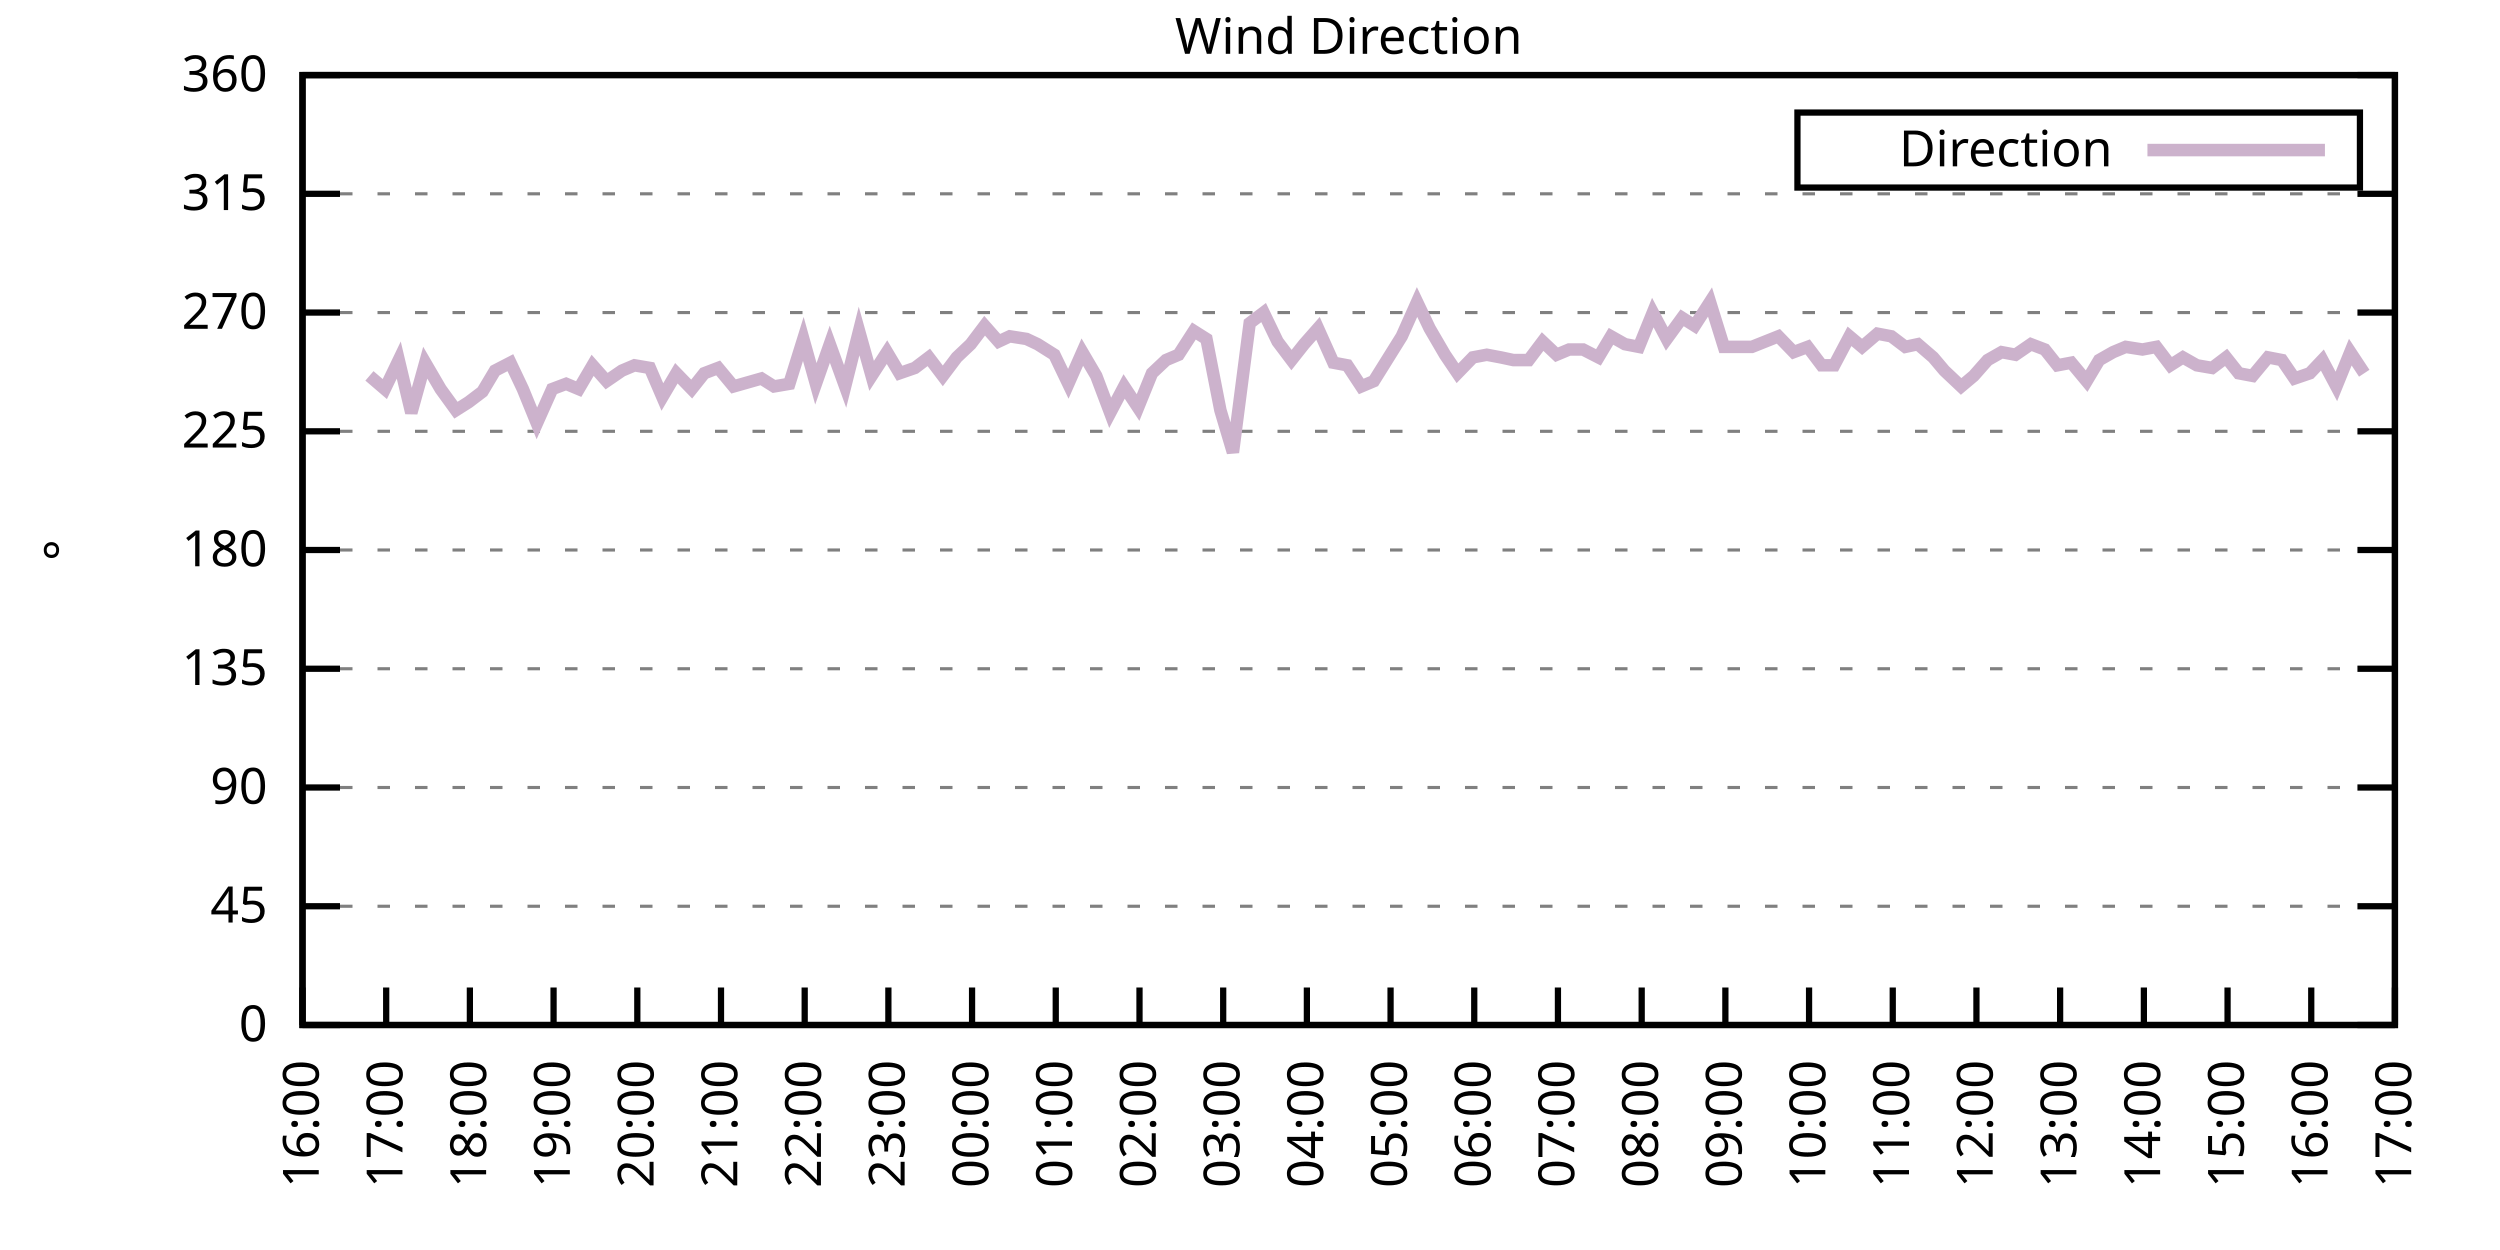
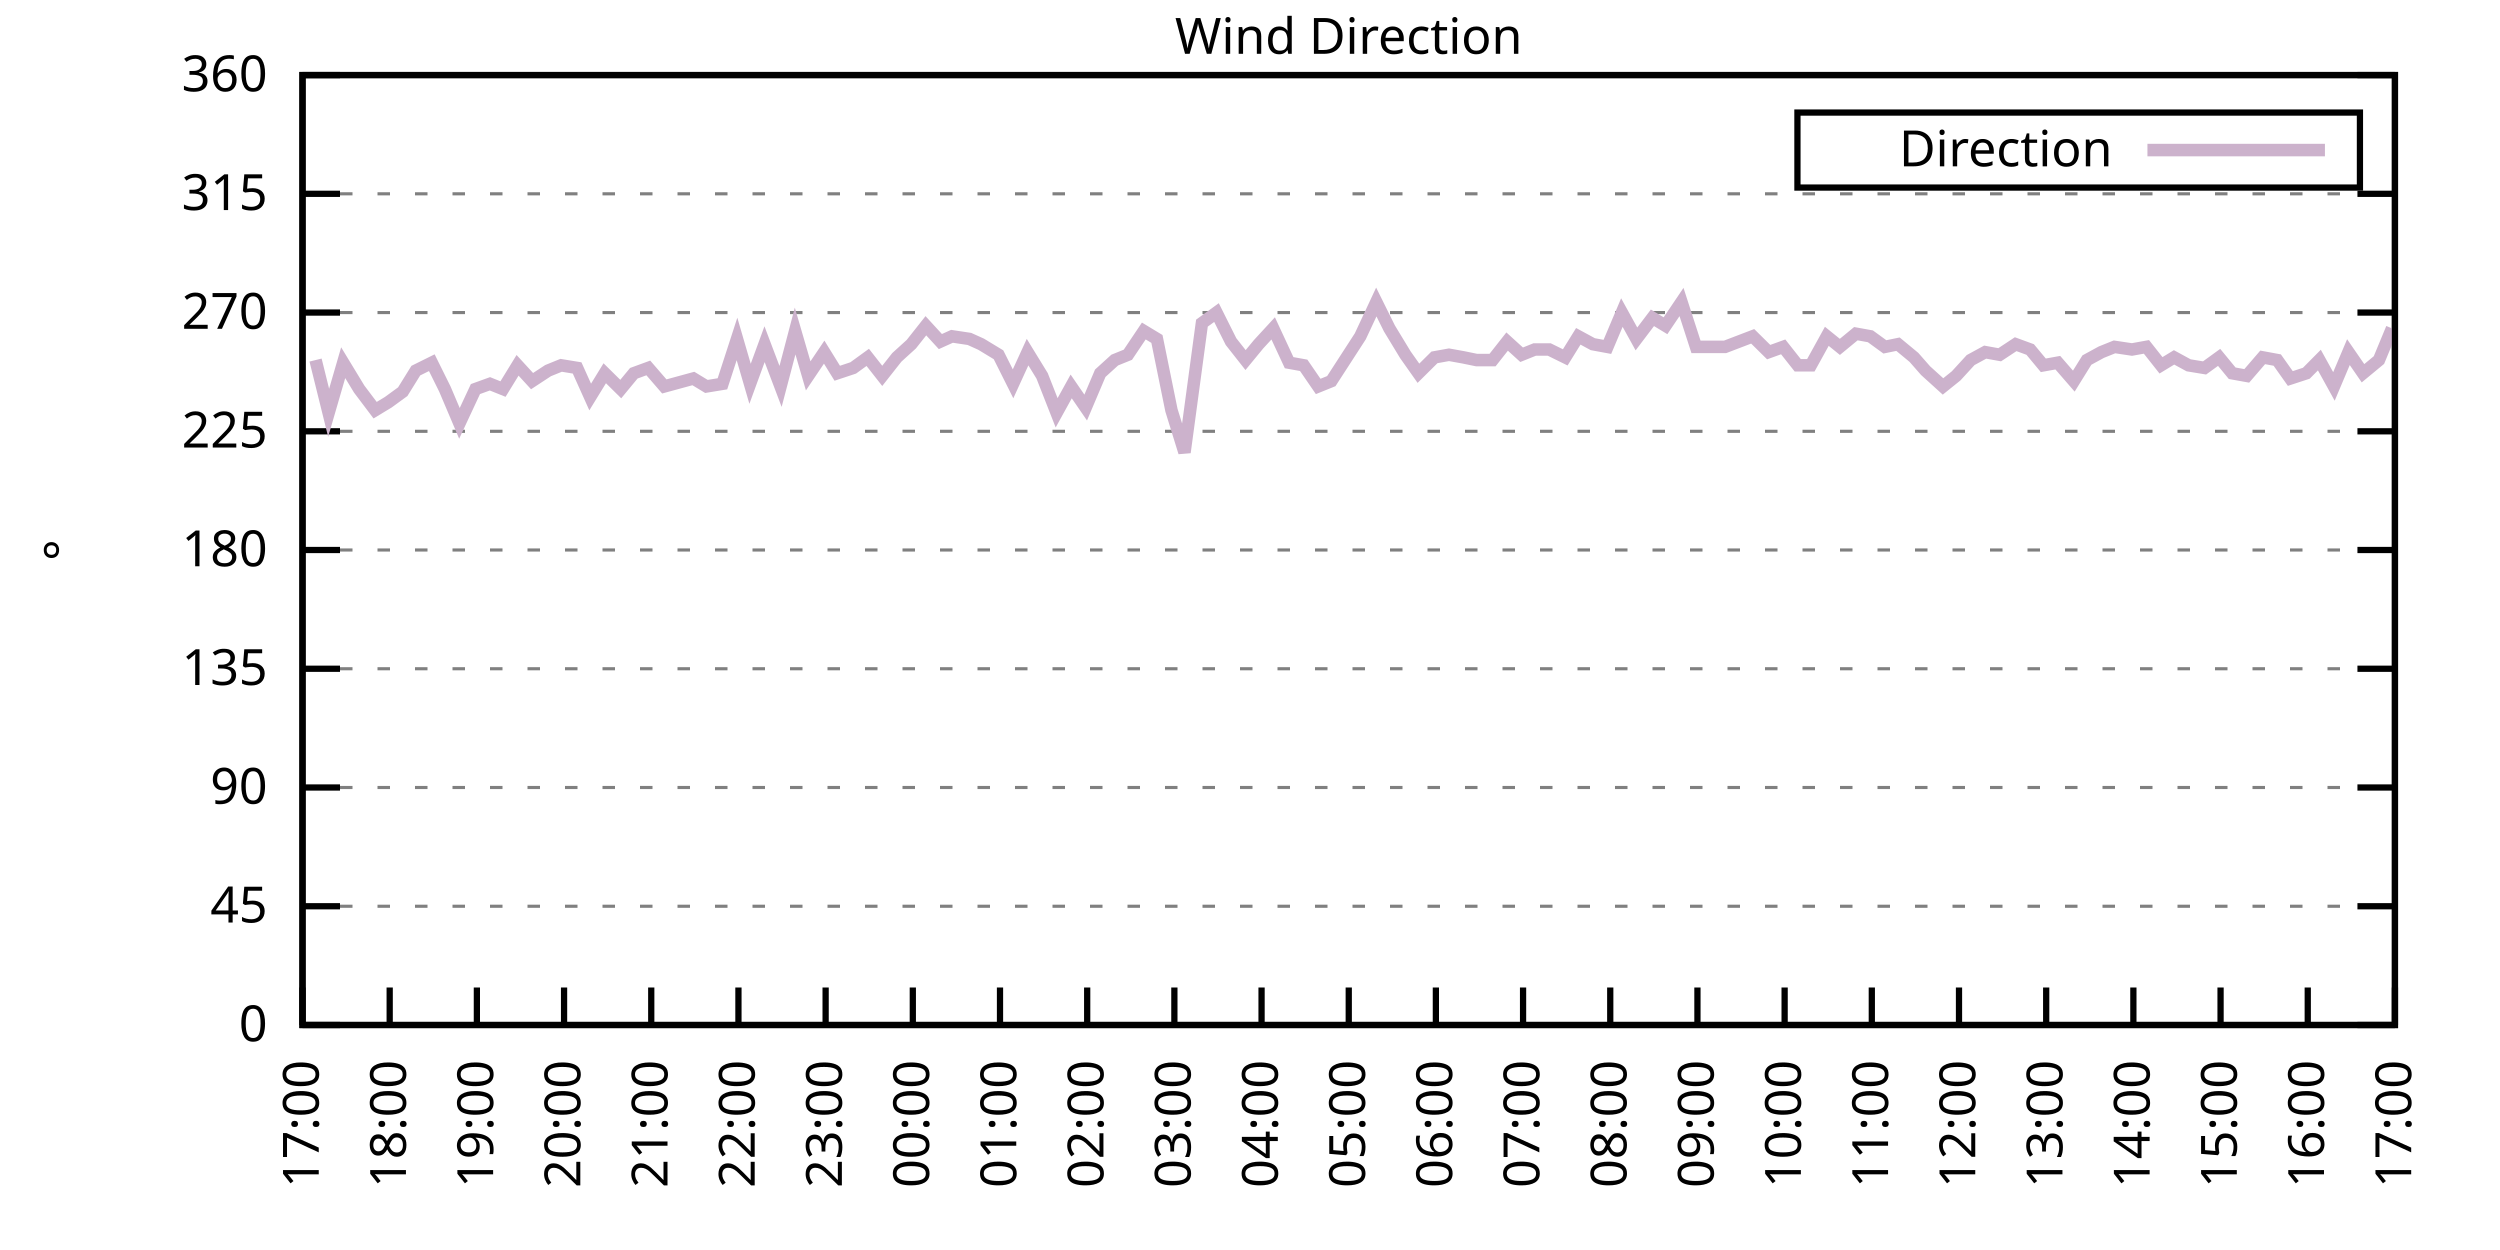
<svg xmlns="http://www.w3.org/2000/svg" xmlns:xlink="http://www.w3.org/1999/xlink" width="400" height="200" viewBox="0 0 400 200">
  <g id="gnuplot_canvas">
    <rect x="0" y="0" width="400" height="200" fill="none" />
    <defs>
      <circle id="gpDot" r="0.5" stroke-width="0.5" stroke="currentColor" />
      <path id="gpPt0" stroke-width="0.333" stroke="currentColor" d="M-1,0 h2 M0,-1 v2" />
      <path id="gpPt1" stroke-width="0.333" stroke="currentColor" d="M-1,-1 L1,1 M1,-1 L-1,1" />
      <path id="gpPt2" stroke-width="0.333" stroke="currentColor" d="M-1,0 L1,0 M0,-1 L0,1 M-1,-1 L1,1 M-1,1 L1,-1" />
      <rect id="gpPt3" stroke-width="0.333" stroke="currentColor" x="-1" y="-1" width="2" height="2" />
      <rect id="gpPt4" stroke-width="0.333" stroke="currentColor" fill="currentColor" x="-1" y="-1" width="2" height="2" />
      <circle id="gpPt5" stroke-width="0.333" stroke="currentColor" cx="0" cy="0" r="1" />
      <use xlink:href="#gpPt5" id="gpPt6" fill="currentColor" stroke="none" />
      <path id="gpPt7" stroke-width="0.333" stroke="currentColor" d="M0,-1.33 L-1.33,0.67 L1.33,0.67 z" />
      <use xlink:href="#gpPt7" id="gpPt8" fill="currentColor" stroke="none" />
      <use xlink:href="#gpPt7" id="gpPt9" stroke="currentColor" transform="rotate(180)" />
      <use xlink:href="#gpPt9" id="gpPt10" fill="currentColor" stroke="none" />
      <use xlink:href="#gpPt3" id="gpPt11" stroke="currentColor" transform="rotate(45)" />
      <use xlink:href="#gpPt11" id="gpPt12" fill="currentColor" stroke="none" />
      <path id="gpPt13" stroke-width="0.333" stroke="currentColor" d="M0,1.330 L1.265,0.411 L0.782,-1.067 L-0.782,-1.076 L-1.265,0.411 z" />
      <use xlink:href="#gpPt13" id="gpPt14" fill="currentColor" stroke="none" />
      <filter id="textbox" filterUnits="objectBoundingBox" x="0" y="0" height="1" width="1">
        <feFlood flood-color="white" flood-opacity="1" result="bgnd" />
        <feComposite in="SourceGraphic" in2="bgnd" operator="atop" />
      </filter>
      <filter id="greybox" filterUnits="objectBoundingBox" x="0" y="0" height="1" width="1">
        <feFlood flood-color="lightgrey" flood-opacity="1" result="grey" />
        <feComposite in="SourceGraphic" in2="grey" operator="atop" />
      </filter>
    </defs>
    <g fill="none" color="white" stroke="currentColor" stroke-width="1.00" stroke-linecap="butt" stroke-linejoin="miter">
</g>
    <g fill="none" color="black" stroke="currentColor" stroke-width="1.00" stroke-linecap="butt" stroke-linejoin="miter">
      <g stroke="none" shape-rendering="crispEdges">
        <polygon fill="rgb(255, 255, 255)" points="48.40,164.00 383.18,164.00 383.18,12.02 48.40,12.02 " />
      </g>
    </g>
    <g fill="none" color="black" stroke="currentColor" stroke-width="1.00" stroke-linecap="butt" stroke-linejoin="miter">
</g>
    <g fill="none" color="black" stroke="black" stroke-width="0.50" stroke-linecap="butt" stroke-linejoin="miter">
</g>
    <g fill="none" color="gray" stroke="currentColor" stroke-width="0.50" stroke-linecap="butt" stroke-linejoin="miter">
      <path stroke="gray" stroke-dasharray="2,4" class="gridline" d="M48.40,164.00 L383.19,164.00  " />
    </g>
    <g fill="none" color="gray" stroke="gray" stroke-width="1.00" stroke-linecap="butt" stroke-linejoin="miter">
</g>
    <g fill="none" color="black" stroke="currentColor" stroke-width="1.00" stroke-linecap="butt" stroke-linejoin="miter">
      <path stroke="black" d="M48.40,164.00 L54.40,164.00 M383.19,164.00 L377.19,164.00  " />
      <g transform="translate(42.80,166.60)" stroke="none" fill="black" font-family="Sans" font-size="8.00" text-anchor="end">
        <text>
          <tspan font-family="Sans"> 0</tspan>
        </text>
      </g>
    </g>
    <g fill="none" color="black" stroke="currentColor" stroke-width="1.00" stroke-linecap="butt" stroke-linejoin="miter">
</g>
    <g fill="none" color="black" stroke="black" stroke-width="0.50" stroke-linecap="butt" stroke-linejoin="miter">
</g>
    <g fill="none" color="gray" stroke="currentColor" stroke-width="0.50" stroke-linecap="butt" stroke-linejoin="miter">
      <path stroke="gray" stroke-dasharray="2,4" class="gridline" d="M48.40,145.00 L383.19,145.00  " />
    </g>
    <g fill="none" color="gray" stroke="gray" stroke-width="1.00" stroke-linecap="butt" stroke-linejoin="miter">
</g>
    <g fill="none" color="black" stroke="currentColor" stroke-width="1.00" stroke-linecap="butt" stroke-linejoin="miter">
      <path stroke="black" d="M48.40,145.00 L54.40,145.00 M383.19,145.00 L377.19,145.00  " />
      <g transform="translate(42.80,147.60)" stroke="none" fill="black" font-family="Sans" font-size="8.00" text-anchor="end">
        <text>
          <tspan font-family="Sans"> 45</tspan>
        </text>
      </g>
    </g>
    <g fill="none" color="black" stroke="currentColor" stroke-width="1.00" stroke-linecap="butt" stroke-linejoin="miter">
</g>
    <g fill="none" color="black" stroke="black" stroke-width="0.50" stroke-linecap="butt" stroke-linejoin="miter">
</g>
    <g fill="none" color="gray" stroke="currentColor" stroke-width="0.50" stroke-linecap="butt" stroke-linejoin="miter">
      <path stroke="gray" stroke-dasharray="2,4" class="gridline" d="M48.40,126.00 L383.19,126.00  " />
    </g>
    <g fill="none" color="gray" stroke="gray" stroke-width="1.00" stroke-linecap="butt" stroke-linejoin="miter">
</g>
    <g fill="none" color="black" stroke="currentColor" stroke-width="1.00" stroke-linecap="butt" stroke-linejoin="miter">
      <path stroke="black" d="M48.40,126.00 L54.40,126.00 M383.19,126.00 L377.19,126.00  " />
      <g transform="translate(42.80,128.60)" stroke="none" fill="black" font-family="Sans" font-size="8.00" text-anchor="end">
        <text>
          <tspan font-family="Sans"> 90</tspan>
        </text>
      </g>
    </g>
    <g fill="none" color="black" stroke="currentColor" stroke-width="1.00" stroke-linecap="butt" stroke-linejoin="miter">
</g>
    <g fill="none" color="black" stroke="black" stroke-width="0.50" stroke-linecap="butt" stroke-linejoin="miter">
</g>
    <g fill="none" color="gray" stroke="currentColor" stroke-width="0.50" stroke-linecap="butt" stroke-linejoin="miter">
      <path stroke="gray" stroke-dasharray="2,4" class="gridline" d="M48.40,107.00 L383.19,107.00  " />
    </g>
    <g fill="none" color="gray" stroke="gray" stroke-width="1.00" stroke-linecap="butt" stroke-linejoin="miter">
</g>
    <g fill="none" color="black" stroke="currentColor" stroke-width="1.00" stroke-linecap="butt" stroke-linejoin="miter">
      <path stroke="black" d="M48.40,107.00 L54.40,107.00 M383.19,107.00 L377.19,107.00  " />
      <g transform="translate(42.80,109.60)" stroke="none" fill="black" font-family="Sans" font-size="8.00" text-anchor="end">
        <text>
          <tspan font-family="Sans"> 135</tspan>
        </text>
      </g>
    </g>
    <g fill="none" color="black" stroke="currentColor" stroke-width="1.00" stroke-linecap="butt" stroke-linejoin="miter">
</g>
    <g fill="none" color="black" stroke="black" stroke-width="0.50" stroke-linecap="butt" stroke-linejoin="miter">
</g>
    <g fill="none" color="gray" stroke="currentColor" stroke-width="0.50" stroke-linecap="butt" stroke-linejoin="miter">
      <path stroke="gray" stroke-dasharray="2,4" class="gridline" d="M48.40,88.00 L383.19,88.00  " />
    </g>
    <g fill="none" color="gray" stroke="gray" stroke-width="1.00" stroke-linecap="butt" stroke-linejoin="miter">
</g>
    <g fill="none" color="black" stroke="currentColor" stroke-width="1.00" stroke-linecap="butt" stroke-linejoin="miter">
      <path stroke="black" d="M48.40,88.00 L54.40,88.00 M383.19,88.00 L377.19,88.00  " />
      <g transform="translate(42.80,90.60)" stroke="none" fill="black" font-family="Sans" font-size="8.00" text-anchor="end">
        <text>
          <tspan font-family="Sans"> 180</tspan>
        </text>
      </g>
    </g>
    <g fill="none" color="black" stroke="currentColor" stroke-width="1.00" stroke-linecap="butt" stroke-linejoin="miter">
</g>
    <g fill="none" color="black" stroke="black" stroke-width="0.50" stroke-linecap="butt" stroke-linejoin="miter">
</g>
    <g fill="none" color="gray" stroke="currentColor" stroke-width="0.50" stroke-linecap="butt" stroke-linejoin="miter">
      <path stroke="gray" stroke-dasharray="2,4" class="gridline" d="M48.40,69.01 L383.19,69.01  " />
    </g>
    <g fill="none" color="gray" stroke="gray" stroke-width="1.00" stroke-linecap="butt" stroke-linejoin="miter">
</g>
    <g fill="none" color="black" stroke="currentColor" stroke-width="1.00" stroke-linecap="butt" stroke-linejoin="miter">
      <path stroke="black" d="M48.40,69.01 L54.40,69.01 M383.19,69.01 L377.19,69.01  " />
      <g transform="translate(42.80,71.61)" stroke="none" fill="black" font-family="Sans" font-size="8.00" text-anchor="end">
        <text>
          <tspan font-family="Sans"> 225</tspan>
        </text>
      </g>
    </g>
    <g fill="none" color="black" stroke="currentColor" stroke-width="1.00" stroke-linecap="butt" stroke-linejoin="miter">
</g>
    <g fill="none" color="black" stroke="black" stroke-width="0.50" stroke-linecap="butt" stroke-linejoin="miter">
</g>
    <g fill="none" color="gray" stroke="currentColor" stroke-width="0.50" stroke-linecap="butt" stroke-linejoin="miter">
      <path stroke="gray" stroke-dasharray="2,4" class="gridline" d="M48.40,50.01 L383.19,50.01  " />
    </g>
    <g fill="none" color="gray" stroke="gray" stroke-width="1.00" stroke-linecap="butt" stroke-linejoin="miter">
</g>
    <g fill="none" color="black" stroke="currentColor" stroke-width="1.00" stroke-linecap="butt" stroke-linejoin="miter">
      <path stroke="black" d="M48.40,50.01 L54.40,50.01 M383.19,50.01 L377.19,50.01  " />
      <g transform="translate(42.80,52.61)" stroke="none" fill="black" font-family="Sans" font-size="8.00" text-anchor="end">
        <text>
          <tspan font-family="Sans"> 270</tspan>
        </text>
      </g>
    </g>
    <g fill="none" color="black" stroke="currentColor" stroke-width="1.00" stroke-linecap="butt" stroke-linejoin="miter">
</g>
    <g fill="none" color="black" stroke="black" stroke-width="0.50" stroke-linecap="butt" stroke-linejoin="miter">
</g>
    <g fill="none" color="gray" stroke="currentColor" stroke-width="0.50" stroke-linecap="butt" stroke-linejoin="miter">
      <path stroke="gray" stroke-dasharray="2,4" class="gridline" d="M48.40,31.01 L383.19,31.01  " />
    </g>
    <g fill="none" color="gray" stroke="gray" stroke-width="1.00" stroke-linecap="butt" stroke-linejoin="miter">
</g>
    <g fill="none" color="black" stroke="currentColor" stroke-width="1.00" stroke-linecap="butt" stroke-linejoin="miter">
      <path stroke="black" d="M48.40,31.01 L54.40,31.01 M383.19,31.01 L377.19,31.01  " />
      <g transform="translate(42.80,33.61)" stroke="none" fill="black" font-family="Sans" font-size="8.00" text-anchor="end">
        <text>
          <tspan font-family="Sans"> 315</tspan>
        </text>
      </g>
    </g>
    <g fill="none" color="black" stroke="currentColor" stroke-width="1.00" stroke-linecap="butt" stroke-linejoin="miter">
</g>
    <g fill="none" color="black" stroke="black" stroke-width="0.50" stroke-linecap="butt" stroke-linejoin="miter">
</g>
    <g fill="none" color="gray" stroke="currentColor" stroke-width="0.50" stroke-linecap="butt" stroke-linejoin="miter">
      <path stroke="gray" stroke-dasharray="2,4" class="gridline" d="M48.40,12.01 L383.19,12.01  " />
    </g>
    <g fill="none" color="gray" stroke="gray" stroke-width="1.00" stroke-linecap="butt" stroke-linejoin="miter">
</g>
    <g fill="none" color="black" stroke="currentColor" stroke-width="1.00" stroke-linecap="butt" stroke-linejoin="miter">
      <path stroke="black" d="M48.40,12.01 L54.40,12.01 M383.19,12.01 L377.19,12.01  " />
      <g transform="translate(42.80,14.61)" stroke="none" fill="black" font-family="Sans" font-size="8.00" text-anchor="end">
        <text>
          <tspan font-family="Sans"> 360</tspan>
        </text>
      </g>
    </g>
    <g fill="none" color="black" stroke="currentColor" stroke-width="1.00" stroke-linecap="butt" stroke-linejoin="miter">
      <path stroke="black" d="M48.40,164.00 L48.40,158.00  " />
      <g transform="translate(51.00,169.60) rotate(270.00)" stroke="none" fill="black" font-family="Sans" font-size="8.00" text-anchor="end">
        <text>
-           <tspan font-family="Sans">16:00</tspan>
-         </text>
-       </g>
-     </g>
-     <g fill="none" color="black" stroke="currentColor" stroke-width="1.00" stroke-linecap="butt" stroke-linejoin="miter">
-       <path stroke="black" d="M61.79,164.00 L61.79,158.00  " />
-       <g transform="translate(64.39,169.60) rotate(270.00)" stroke="none" fill="black" font-family="Sans" font-size="8.00" text-anchor="end">
-         <text>
          <tspan font-family="Sans">17:00</tspan>
        </text>
      </g>
    </g>
    <g fill="none" color="black" stroke="currentColor" stroke-width="1.00" stroke-linecap="butt" stroke-linejoin="miter">
-       <path stroke="black" d="M75.18,164.00 L75.18,158.00  " />
-       <g transform="translate(77.78,169.60) rotate(270.00)" stroke="none" fill="black" font-family="Sans" font-size="8.00" text-anchor="end">
+       <path stroke="black" d="M62.35,164.00 L62.35,158.00  " />
+       <g transform="translate(64.95,169.60) rotate(270.00)" stroke="none" fill="black" font-family="Sans" font-size="8.00" text-anchor="end">
        <text>
          <tspan font-family="Sans">18:00</tspan>
        </text>
      </g>
    </g>
    <g fill="none" color="black" stroke="currentColor" stroke-width="1.00" stroke-linecap="butt" stroke-linejoin="miter">
-       <path stroke="black" d="M88.57,164.00 L88.57,158.00  " />
-       <g transform="translate(91.17,169.60) rotate(270.00)" stroke="none" fill="black" font-family="Sans" font-size="8.00" text-anchor="end">
+       <path stroke="black" d="M76.30,164.00 L76.30,158.00  " />
+       <g transform="translate(78.90,169.60) rotate(270.00)" stroke="none" fill="black" font-family="Sans" font-size="8.00" text-anchor="end">
        <text>
          <tspan font-family="Sans">19:00</tspan>
        </text>
      </g>
    </g>
    <g fill="none" color="black" stroke="currentColor" stroke-width="1.00" stroke-linecap="butt" stroke-linejoin="miter">
-       <path stroke="black" d="M101.97,164.00 L101.97,158.00  " />
-       <g transform="translate(104.57,169.60) rotate(270.00)" stroke="none" fill="black" font-family="Sans" font-size="8.00" text-anchor="end">
+       <path stroke="black" d="M90.25,164.00 L90.25,158.00  " />
+       <g transform="translate(92.85,169.60) rotate(270.00)" stroke="none" fill="black" font-family="Sans" font-size="8.00" text-anchor="end">
        <text>
          <tspan font-family="Sans">20:00</tspan>
        </text>
      </g>
    </g>
    <g fill="none" color="black" stroke="currentColor" stroke-width="1.00" stroke-linecap="butt" stroke-linejoin="miter">
-       <path stroke="black" d="M115.36,164.00 L115.36,158.00  " />
-       <g transform="translate(117.96,169.60) rotate(270.00)" stroke="none" fill="black" font-family="Sans" font-size="8.00" text-anchor="end">
+       <path stroke="black" d="M104.20,164.00 L104.20,158.00  " />
+       <g transform="translate(106.80,169.60) rotate(270.00)" stroke="none" fill="black" font-family="Sans" font-size="8.00" text-anchor="end">
        <text>
          <tspan font-family="Sans">21:00</tspan>
        </text>
      </g>
    </g>
    <g fill="none" color="black" stroke="currentColor" stroke-width="1.00" stroke-linecap="butt" stroke-linejoin="miter">
-       <path stroke="black" d="M128.75,164.00 L128.75,158.00  " />
-       <g transform="translate(131.35,169.60) rotate(270.00)" stroke="none" fill="black" font-family="Sans" font-size="8.00" text-anchor="end">
+       <path stroke="black" d="M118.15,164.00 L118.15,158.00  " />
+       <g transform="translate(120.75,169.60) rotate(270.00)" stroke="none" fill="black" font-family="Sans" font-size="8.00" text-anchor="end">
        <text>
          <tspan font-family="Sans">22:00</tspan>
        </text>
      </g>
    </g>
    <g fill="none" color="black" stroke="currentColor" stroke-width="1.00" stroke-linecap="butt" stroke-linejoin="miter">
-       <path stroke="black" d="M142.14,164.00 L142.14,158.00  " />
-       <g transform="translate(144.74,169.60) rotate(270.00)" stroke="none" fill="black" font-family="Sans" font-size="8.00" text-anchor="end">
+       <path stroke="black" d="M132.10,164.00 L132.10,158.00  " />
+       <g transform="translate(134.70,169.60) rotate(270.00)" stroke="none" fill="black" font-family="Sans" font-size="8.00" text-anchor="end">
        <text>
          <tspan font-family="Sans">23:00</tspan>
        </text>
      </g>
    </g>
    <g fill="none" color="black" stroke="currentColor" stroke-width="1.00" stroke-linecap="butt" stroke-linejoin="miter">
-       <path stroke="black" d="M155.53,164.00 L155.53,158.00  " />
-       <g transform="translate(158.13,169.60) rotate(270.00)" stroke="none" fill="black" font-family="Sans" font-size="8.00" text-anchor="end">
+       <path stroke="black" d="M146.05,164.00 L146.05,158.00  " />
+       <g transform="translate(148.65,169.60) rotate(270.00)" stroke="none" fill="black" font-family="Sans" font-size="8.00" text-anchor="end">
        <text>
          <tspan font-family="Sans">00:00</tspan>
        </text>
      </g>
    </g>
    <g fill="none" color="black" stroke="currentColor" stroke-width="1.00" stroke-linecap="butt" stroke-linejoin="miter">
-       <path stroke="black" d="M168.92,164.00 L168.92,158.00  " />
-       <g transform="translate(171.52,169.60) rotate(270.00)" stroke="none" fill="black" font-family="Sans" font-size="8.00" text-anchor="end">
+       <path stroke="black" d="M160.00,164.00 L160.00,158.00  " />
+       <g transform="translate(162.60,169.60) rotate(270.00)" stroke="none" fill="black" font-family="Sans" font-size="8.00" text-anchor="end">
        <text>
          <tspan font-family="Sans">01:00</tspan>
        </text>
      </g>
    </g>
    <g fill="none" color="black" stroke="currentColor" stroke-width="1.00" stroke-linecap="butt" stroke-linejoin="miter">
-       <path stroke="black" d="M182.32,164.00 L182.32,158.00  " />
-       <g transform="translate(184.92,169.60) rotate(270.00)" stroke="none" fill="black" font-family="Sans" font-size="8.00" text-anchor="end">
+       <path stroke="black" d="M173.95,164.00 L173.95,158.00  " />
+       <g transform="translate(176.55,169.60) rotate(270.00)" stroke="none" fill="black" font-family="Sans" font-size="8.00" text-anchor="end">
        <text>
          <tspan font-family="Sans">02:00</tspan>
        </text>
      </g>
    </g>
    <g fill="none" color="black" stroke="currentColor" stroke-width="1.00" stroke-linecap="butt" stroke-linejoin="miter">
-       <path stroke="black" d="M195.71,164.00 L195.71,158.00  " />
-       <g transform="translate(198.31,169.60) rotate(270.00)" stroke="none" fill="black" font-family="Sans" font-size="8.00" text-anchor="end">
+       <path stroke="black" d="M187.90,164.00 L187.90,158.00  " />
+       <g transform="translate(190.50,169.60) rotate(270.00)" stroke="none" fill="black" font-family="Sans" font-size="8.00" text-anchor="end">
        <text>
          <tspan font-family="Sans">03:00</tspan>
        </text>
      </g>
    </g>
    <g fill="none" color="black" stroke="currentColor" stroke-width="1.00" stroke-linecap="butt" stroke-linejoin="miter">
-       <path stroke="black" d="M209.10,164.00 L209.10,158.00  " />
-       <g transform="translate(211.70,169.60) rotate(270.00)" stroke="none" fill="black" font-family="Sans" font-size="8.00" text-anchor="end">
+       <path stroke="black" d="M201.85,164.00 L201.85,158.00  " />
+       <g transform="translate(204.45,169.60) rotate(270.00)" stroke="none" fill="black" font-family="Sans" font-size="8.00" text-anchor="end">
        <text>
          <tspan font-family="Sans">04:00</tspan>
        </text>
      </g>
    </g>
    <g fill="none" color="black" stroke="currentColor" stroke-width="1.00" stroke-linecap="butt" stroke-linejoin="miter">
-       <path stroke="black" d="M222.49,164.00 L222.49,158.00  " />
-       <g transform="translate(225.09,169.60) rotate(270.00)" stroke="none" fill="black" font-family="Sans" font-size="8.00" text-anchor="end">
+       <path stroke="black" d="M215.80,164.00 L215.80,158.00  " />
+       <g transform="translate(218.40,169.60) rotate(270.00)" stroke="none" fill="black" font-family="Sans" font-size="8.00" text-anchor="end">
        <text>
          <tspan font-family="Sans">05:00</tspan>
        </text>
      </g>
    </g>
    <g fill="none" color="black" stroke="currentColor" stroke-width="1.00" stroke-linecap="butt" stroke-linejoin="miter">
-       <path stroke="black" d="M235.88,164.00 L235.88,158.00  " />
-       <g transform="translate(238.48,169.60) rotate(270.00)" stroke="none" fill="black" font-family="Sans" font-size="8.00" text-anchor="end">
+       <path stroke="black" d="M229.74,164.00 L229.74,158.00  " />
+       <g transform="translate(232.34,169.60) rotate(270.00)" stroke="none" fill="black" font-family="Sans" font-size="8.00" text-anchor="end">
        <text>
          <tspan font-family="Sans">06:00</tspan>
        </text>
      </g>
    </g>
    <g fill="none" color="black" stroke="currentColor" stroke-width="1.00" stroke-linecap="butt" stroke-linejoin="miter">
-       <path stroke="black" d="M249.27,164.00 L249.27,158.00  " />
-       <g transform="translate(251.87,169.60) rotate(270.00)" stroke="none" fill="black" font-family="Sans" font-size="8.00" text-anchor="end">
+       <path stroke="black" d="M243.69,164.00 L243.69,158.00  " />
+       <g transform="translate(246.29,169.60) rotate(270.00)" stroke="none" fill="black" font-family="Sans" font-size="8.00" text-anchor="end">
        <text>
          <tspan font-family="Sans">07:00</tspan>
        </text>
      </g>
    </g>
    <g fill="none" color="black" stroke="currentColor" stroke-width="1.00" stroke-linecap="butt" stroke-linejoin="miter">
-       <path stroke="black" d="M262.67,164.00 L262.67,158.00  " />
-       <g transform="translate(265.27,169.60) rotate(270.00)" stroke="none" fill="black" font-family="Sans" font-size="8.00" text-anchor="end">
+       <path stroke="black" d="M257.64,164.00 L257.64,158.00  " />
+       <g transform="translate(260.24,169.60) rotate(270.00)" stroke="none" fill="black" font-family="Sans" font-size="8.00" text-anchor="end">
        <text>
          <tspan font-family="Sans">08:00</tspan>
        </text>
      </g>
    </g>
    <g fill="none" color="black" stroke="currentColor" stroke-width="1.00" stroke-linecap="butt" stroke-linejoin="miter">
-       <path stroke="black" d="M276.06,164.00 L276.06,158.00  " />
-       <g transform="translate(278.66,169.60) rotate(270.00)" stroke="none" fill="black" font-family="Sans" font-size="8.00" text-anchor="end">
+       <path stroke="black" d="M271.59,164.00 L271.59,158.00  " />
+       <g transform="translate(274.19,169.60) rotate(270.00)" stroke="none" fill="black" font-family="Sans" font-size="8.00" text-anchor="end">
        <text>
          <tspan font-family="Sans">09:00</tspan>
        </text>
      </g>
    </g>
    <g fill="none" color="black" stroke="currentColor" stroke-width="1.00" stroke-linecap="butt" stroke-linejoin="miter">
-       <path stroke="black" d="M289.45,164.00 L289.45,158.00  " />
-       <g transform="translate(292.05,169.60) rotate(270.00)" stroke="none" fill="black" font-family="Sans" font-size="8.00" text-anchor="end">
+       <path stroke="black" d="M285.54,164.00 L285.54,158.00  " />
+       <g transform="translate(288.14,169.60) rotate(270.00)" stroke="none" fill="black" font-family="Sans" font-size="8.00" text-anchor="end">
        <text>
          <tspan font-family="Sans">10:00</tspan>
        </text>
      </g>
    </g>
    <g fill="none" color="black" stroke="currentColor" stroke-width="1.00" stroke-linecap="butt" stroke-linejoin="miter">
-       <path stroke="black" d="M302.84,164.00 L302.84,158.00  " />
-       <g transform="translate(305.44,169.60) rotate(270.00)" stroke="none" fill="black" font-family="Sans" font-size="8.00" text-anchor="end">
+       <path stroke="black" d="M299.49,164.00 L299.49,158.00  " />
+       <g transform="translate(302.09,169.60) rotate(270.00)" stroke="none" fill="black" font-family="Sans" font-size="8.00" text-anchor="end">
        <text>
          <tspan font-family="Sans">11:00</tspan>
        </text>
      </g>
    </g>
    <g fill="none" color="black" stroke="currentColor" stroke-width="1.00" stroke-linecap="butt" stroke-linejoin="miter">
-       <path stroke="black" d="M316.23,164.00 L316.23,158.00  " />
-       <g transform="translate(318.83,169.60) rotate(270.00)" stroke="none" fill="black" font-family="Sans" font-size="8.00" text-anchor="end">
+       <path stroke="black" d="M313.44,164.00 L313.44,158.00  " />
+       <g transform="translate(316.04,169.60) rotate(270.00)" stroke="none" fill="black" font-family="Sans" font-size="8.00" text-anchor="end">
        <text>
          <tspan font-family="Sans">12:00</tspan>
        </text>
      </g>
    </g>
    <g fill="none" color="black" stroke="currentColor" stroke-width="1.00" stroke-linecap="butt" stroke-linejoin="miter">
-       <path stroke="black" d="M329.62,164.00 L329.62,158.00  " />
-       <g transform="translate(332.22,169.60) rotate(270.00)" stroke="none" fill="black" font-family="Sans" font-size="8.00" text-anchor="end">
+       <path stroke="black" d="M327.39,164.00 L327.39,158.00  " />
+       <g transform="translate(329.99,169.60) rotate(270.00)" stroke="none" fill="black" font-family="Sans" font-size="8.00" text-anchor="end">
        <text>
          <tspan font-family="Sans">13:00</tspan>
        </text>
      </g>
    </g>
    <g fill="none" color="black" stroke="currentColor" stroke-width="1.00" stroke-linecap="butt" stroke-linejoin="miter">
-       <path stroke="black" d="M343.02,164.00 L343.02,158.00  " />
-       <g transform="translate(345.62,169.60) rotate(270.00)" stroke="none" fill="black" font-family="Sans" font-size="8.00" text-anchor="end">
+       <path stroke="black" d="M341.34,164.00 L341.34,158.00  " />
+       <g transform="translate(343.94,169.60) rotate(270.00)" stroke="none" fill="black" font-family="Sans" font-size="8.00" text-anchor="end">
        <text>
          <tspan font-family="Sans">14:00</tspan>
        </text>
      </g>
    </g>
    <g fill="none" color="black" stroke="currentColor" stroke-width="1.00" stroke-linecap="butt" stroke-linejoin="miter">
-       <path stroke="black" d="M356.41,164.00 L356.41,158.00  " />
-       <g transform="translate(359.01,169.60) rotate(270.00)" stroke="none" fill="black" font-family="Sans" font-size="8.00" text-anchor="end">
+       <path stroke="black" d="M355.29,164.00 L355.29,158.00  " />
+       <g transform="translate(357.89,169.60) rotate(270.00)" stroke="none" fill="black" font-family="Sans" font-size="8.00" text-anchor="end">
        <text>
          <tspan font-family="Sans">15:00</tspan>
        </text>
      </g>
    </g>
    <g fill="none" color="black" stroke="currentColor" stroke-width="1.00" stroke-linecap="butt" stroke-linejoin="miter">
-       <path stroke="black" d="M369.80,164.00 L369.80,158.00  " />
-       <g transform="translate(372.40,169.60) rotate(270.00)" stroke="none" fill="black" font-family="Sans" font-size="8.00" text-anchor="end">
+       <path stroke="black" d="M369.24,164.00 L369.24,158.00  " />
+       <g transform="translate(371.84,169.60) rotate(270.00)" stroke="none" fill="black" font-family="Sans" font-size="8.00" text-anchor="end">
        <text>
          <tspan font-family="Sans">16:00</tspan>
        </text>
      </g>
    </g>
    <g fill="none" color="black" stroke="currentColor" stroke-width="1.00" stroke-linecap="butt" stroke-linejoin="miter">
      <path stroke="black" d="M383.19,164.00 L383.19,158.00  " />
      <g transform="translate(385.79,169.60) rotate(270.00)" stroke="none" fill="black" font-family="Sans" font-size="8.00" text-anchor="end">
        <text>
          <tspan font-family="Sans">17:00</tspan>
        </text>
      </g>
    </g>
    <g fill="none" color="black" stroke="currentColor" stroke-width="1.00" stroke-linecap="butt" stroke-linejoin="miter">
</g>
    <g fill="none" color="black" stroke="currentColor" stroke-width="1.00" stroke-linecap="butt" stroke-linejoin="miter">
      <path stroke="black" d="M48.40,12.01 L48.40,164.00 L383.19,164.00 L383.19,12.01 L48.40,12.01 Z  " />
    </g>
    <g fill="none" color="black" stroke="currentColor" stroke-width="1.00" stroke-linecap="butt" stroke-linejoin="miter">
</g>
    <g fill="none" color="black" stroke="currentColor" stroke-width="1.00" stroke-linecap="butt" stroke-linejoin="miter">
      <path stroke="black" d="M287.59,30.01 L287.59,18.01 L377.59,18.01 L377.59,30.01 L287.59,30.01 Z  " />
    </g>
    <g id="Wind_direction_plot_1">
      <g fill="none" color="white" stroke="black" stroke-width="2.00" stroke-linecap="butt" stroke-linejoin="miter">
</g>
      <g fill="none" color="black" stroke="currentColor" stroke-width="2.00" stroke-linecap="butt" stroke-linejoin="miter">
        <g transform="translate(337.99,26.61)" stroke="none" fill="black" font-family="Sans" font-size="8.00" text-anchor="end">
          <text>
            <tspan font-family="Sans">Direction</tspan>
          </text>
        </g>
      </g>
      <g fill="none" color="black" stroke="currentColor" stroke-width="2.00" stroke-linecap="butt" stroke-linejoin="miter">
-         <path stroke="rgb(204, 178, 204)" d="M343.59,24.01 L371.99,24.01 M59.11,60.14 L61.57,62.25 L63.80,57.61 L65.81,66.05 L68.04,58.03 L70.50,62.25   L72.95,65.63 L74.96,64.36 L77.19,62.67 L79.20,59.30 L81.66,58.03 L83.66,62.25 L85.90,67.74 L88.35,62.25   L90.58,61.41 L92.59,62.25 L94.82,58.45 L97.06,60.98 L99.51,59.30 L101.52,58.45 L103.98,58.87 L105.98,63.52   L108.22,59.72 L110.67,62.25 L112.68,59.72 L114.91,58.87 L117.37,61.83 L121.83,60.56 L123.84,61.83 L126.29,61.41   L128.53,54.23 L130.54,61.41 L132.77,55.07 L135.22,61.83 L137.45,52.96 L139.46,60.14 L141.92,56.34 L143.93,59.72   L146.38,58.87 L148.61,57.18 L150.85,60.14 L153.08,57.18 L155.31,55.07 L157.54,52.12 L159.77,54.65 L161.56,53.81   L164.24,54.23 L166.02,55.07 L168.70,56.76 L170.93,61.41 L173.17,56.34 L175.40,60.14 L177.63,66.05 L179.86,61.83   L182.09,65.21 L184.32,59.72 L186.56,57.61 L188.57,56.76 L191.02,52.96 L193.03,54.23 L195.26,65.63 L197.27,72.38   L199.95,51.70 L202.18,50.01 L204.41,54.65 L206.64,57.61 L208.65,55.07 L210.88,52.54 L213.34,58.03 L215.57,58.45   L217.80,61.83 L219.81,60.98 L224.28,53.81 L226.73,48.32 L228.74,52.54 L231.20,56.76 L233.20,59.72 L235.66,57.18   L237.89,56.76 L240.12,57.18 L242.13,57.61 L244.59,57.61 L246.82,54.65 L249.05,56.76 L251.06,55.92 L253.29,55.92   L255.75,57.18 L257.76,53.81 L259.99,55.07 L262.22,55.50 L264.45,50.01 L266.68,54.23 L269.14,50.85 L271.15,52.12   L273.60,48.32 L275.83,55.50 L277.84,55.50 L280.30,55.50 L284.54,53.81 L286.99,56.34 L289.23,55.50 L291.46,58.45   L293.47,58.45 L295.92,53.81 L297.93,55.50 L300.39,53.39 L302.62,53.81 L304.85,55.50 L306.86,55.07 L309.31,57.18   L311.10,59.30 L313.78,61.83 L315.79,60.14 L318.02,57.61 L320.25,56.34 L322.48,56.76 L324.94,55.07 L327.17,55.92   L329.18,58.45 L331.41,58.03 L333.86,60.98 L335.87,57.61 L338.10,56.34 L340.11,55.50 L342.79,55.92 L345.02,55.50   L347.26,58.45 L349.26,57.18 L351.50,58.45 L353.95,58.87 L356.18,57.18 L358.19,59.72 L360.42,60.14 L362.88,57.18   L365.11,57.61 L367.12,60.56 L369.58,59.72 L371.58,57.61 L373.82,61.83 L376.05,56.34 L378.28,59.72  " />
+         <path stroke="rgb(204, 178, 204)" d="M343.59,24.01 L371.99,24.01 M50.49,57.61 L52.58,66.05 L54.91,58.03 L57.47,62.25 L60.02,65.63 L62.12,64.36   L64.44,62.67 L66.53,59.30 L69.09,58.03 L71.18,62.25 L73.51,67.74 L76.07,62.25 L78.39,61.41 L80.48,62.25   L82.81,58.45 L85.13,60.98 L87.69,59.30 L89.78,58.45 L92.34,58.87 L94.43,63.52 L96.76,59.72 L99.32,62.25   L101.41,59.72 L103.73,58.87 L106.29,61.83 L110.94,60.56 L113.03,61.83 L115.59,61.41 L117.92,54.23 L120.01,61.41   L122.33,55.07 L124.89,61.83 L127.22,52.96 L129.31,60.14 L131.87,56.34 L133.96,59.72 L136.51,58.87 L138.84,57.18   L141.16,60.14 L143.49,57.18 L145.81,55.07 L148.14,52.12 L150.46,54.65 L152.32,53.81 L155.11,54.23 L156.97,55.07   L159.76,56.76 L162.09,61.41 L164.41,56.34 L166.74,60.14 L169.06,66.05 L171.39,61.83 L173.71,65.21 L176.04,59.72   L178.36,57.61 L180.46,56.76 L183.01,52.96 L185.11,54.23 L187.43,65.63 L189.52,72.38 L192.31,51.70 L194.64,50.01   L196.96,54.65 L199.29,57.61 L201.38,55.07 L203.71,52.54 L206.26,58.03 L208.59,58.45 L210.91,61.83 L213.01,60.98   L217.65,53.81 L220.21,48.32 L222.30,52.54 L224.86,56.76 L226.95,59.72 L229.51,57.18 L231.84,56.76 L234.16,57.18   L236.25,57.61 L238.81,57.61 L241.14,54.65 L243.46,56.76 L245.55,55.92 L247.88,55.92 L250.44,57.18 L252.53,53.81   L254.85,55.07 L257.18,55.50 L259.50,50.01 L261.83,54.23 L264.39,50.85 L266.48,52.12 L269.04,48.32 L271.36,55.50   L273.45,55.50 L276.01,55.50 L280.43,53.81 L282.99,56.34 L285.31,55.50 L287.64,58.45 L289.73,58.45 L292.29,53.81   L294.38,55.50 L296.94,53.39 L299.26,53.81 L301.58,55.50 L303.68,55.07 L306.23,57.18 L308.09,59.30 L310.88,61.83   L312.98,60.14 L315.30,57.61 L317.63,56.34 L319.95,56.76 L322.51,55.07 L324.83,55.92 L326.93,58.45 L329.25,58.03   L331.81,60.98 L333.90,57.61 L336.23,56.34 L338.32,55.50 L341.11,55.92 L343.43,55.50 L345.76,58.45 L347.85,57.18   L350.18,58.45 L352.73,58.87 L355.06,57.18 L357.15,59.72 L359.48,60.14 L362.03,57.18 L364.36,57.61 L366.45,60.56   L369.01,59.72 L371.10,57.61 L373.43,61.83 L375.75,56.34 L378.08,59.72 L380.63,57.61 L382.73,52.54  " />
      </g>
    </g>
    <g fill="none" color="black" stroke="currentColor" stroke-width="2.00" stroke-linecap="butt" stroke-linejoin="miter">
</g>
    <g fill="none" color="black" stroke="black" stroke-width="1.00" stroke-linecap="butt" stroke-linejoin="miter">
</g>
    <g fill="none" color="black" stroke="currentColor" stroke-width="1.00" stroke-linecap="butt" stroke-linejoin="miter">
      <path stroke="black" d="M48.40,12.01 L48.40,164.00 L383.19,164.00 L383.19,12.01 L48.40,12.01 Z  " />
      <g transform="translate(12.80,88.01) rotate(270.00)" stroke="none" fill="black" font-family="Sans" font-size="8.00" text-anchor="middle">
        <text>
          <tspan font-family="Sans">°</tspan>
        </text>
      </g>
    </g>
    <g fill="none" color="black" stroke="currentColor" stroke-width="1.00" stroke-linecap="butt" stroke-linejoin="miter">
</g>
    <g fill="none" color="black" stroke="currentColor" stroke-width="1.00" stroke-linecap="butt" stroke-linejoin="miter">
      <g transform="translate(215.79,8.61)" stroke="none" fill="black" font-family="Sans" font-size="8.00" text-anchor="middle">
        <text>
          <tspan font-family="Sans">Wind Direction</tspan>
        </text>
      </g>
    </g>
    <g fill="none" color="black" stroke="currentColor" stroke-width="1.00" stroke-linecap="butt" stroke-linejoin="miter">
</g>
  </g>
</svg>
